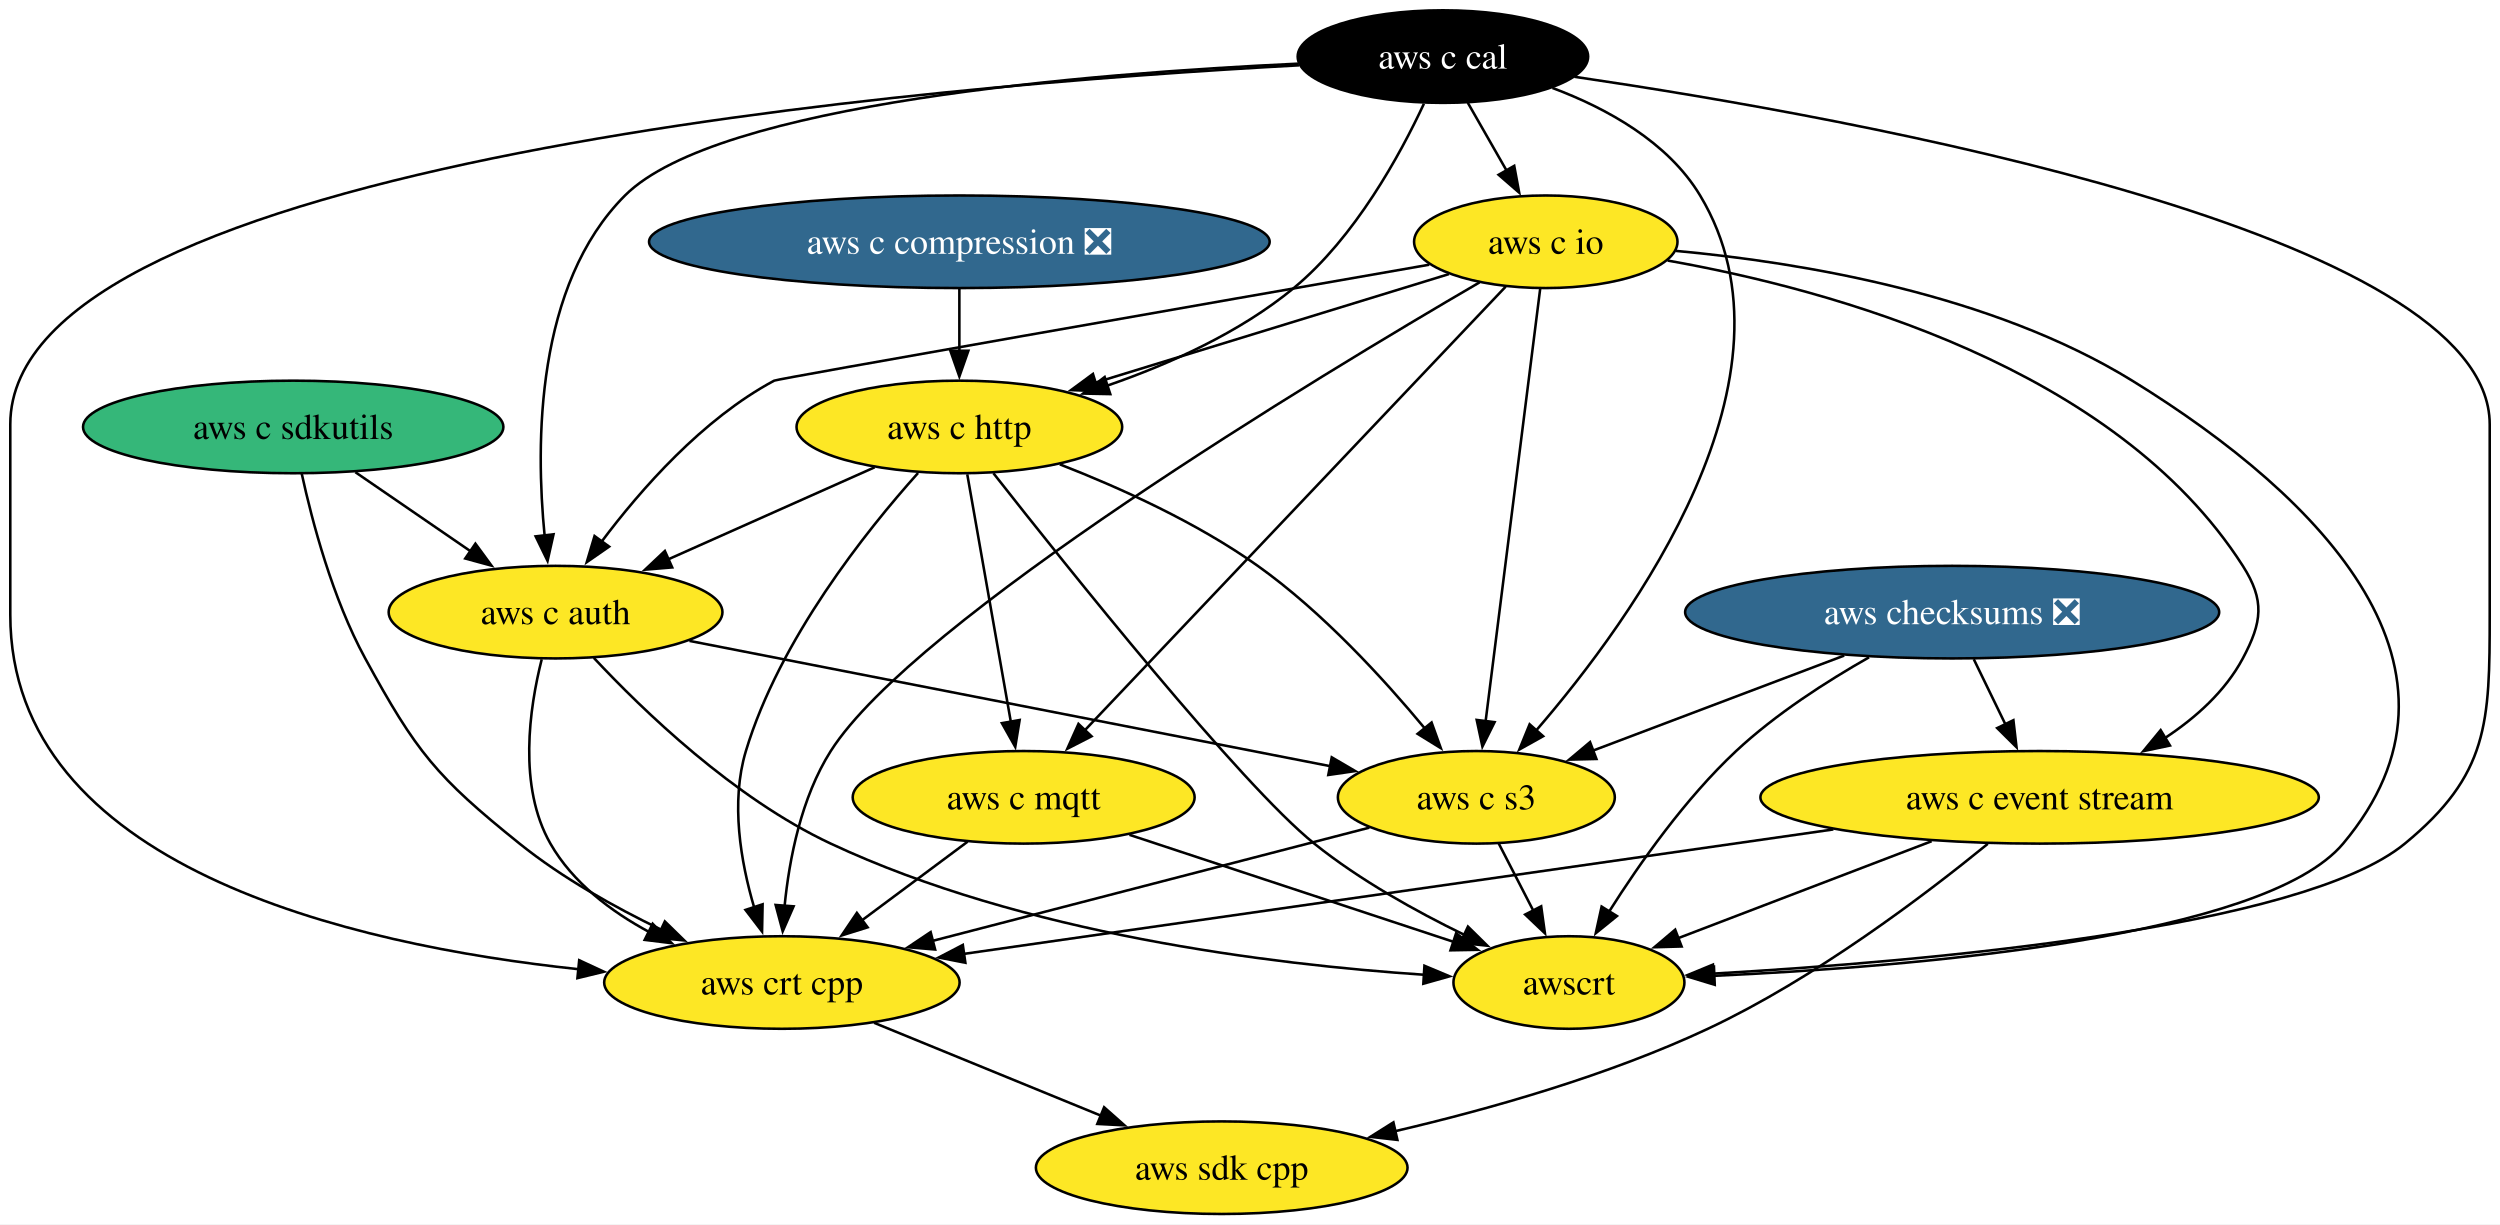
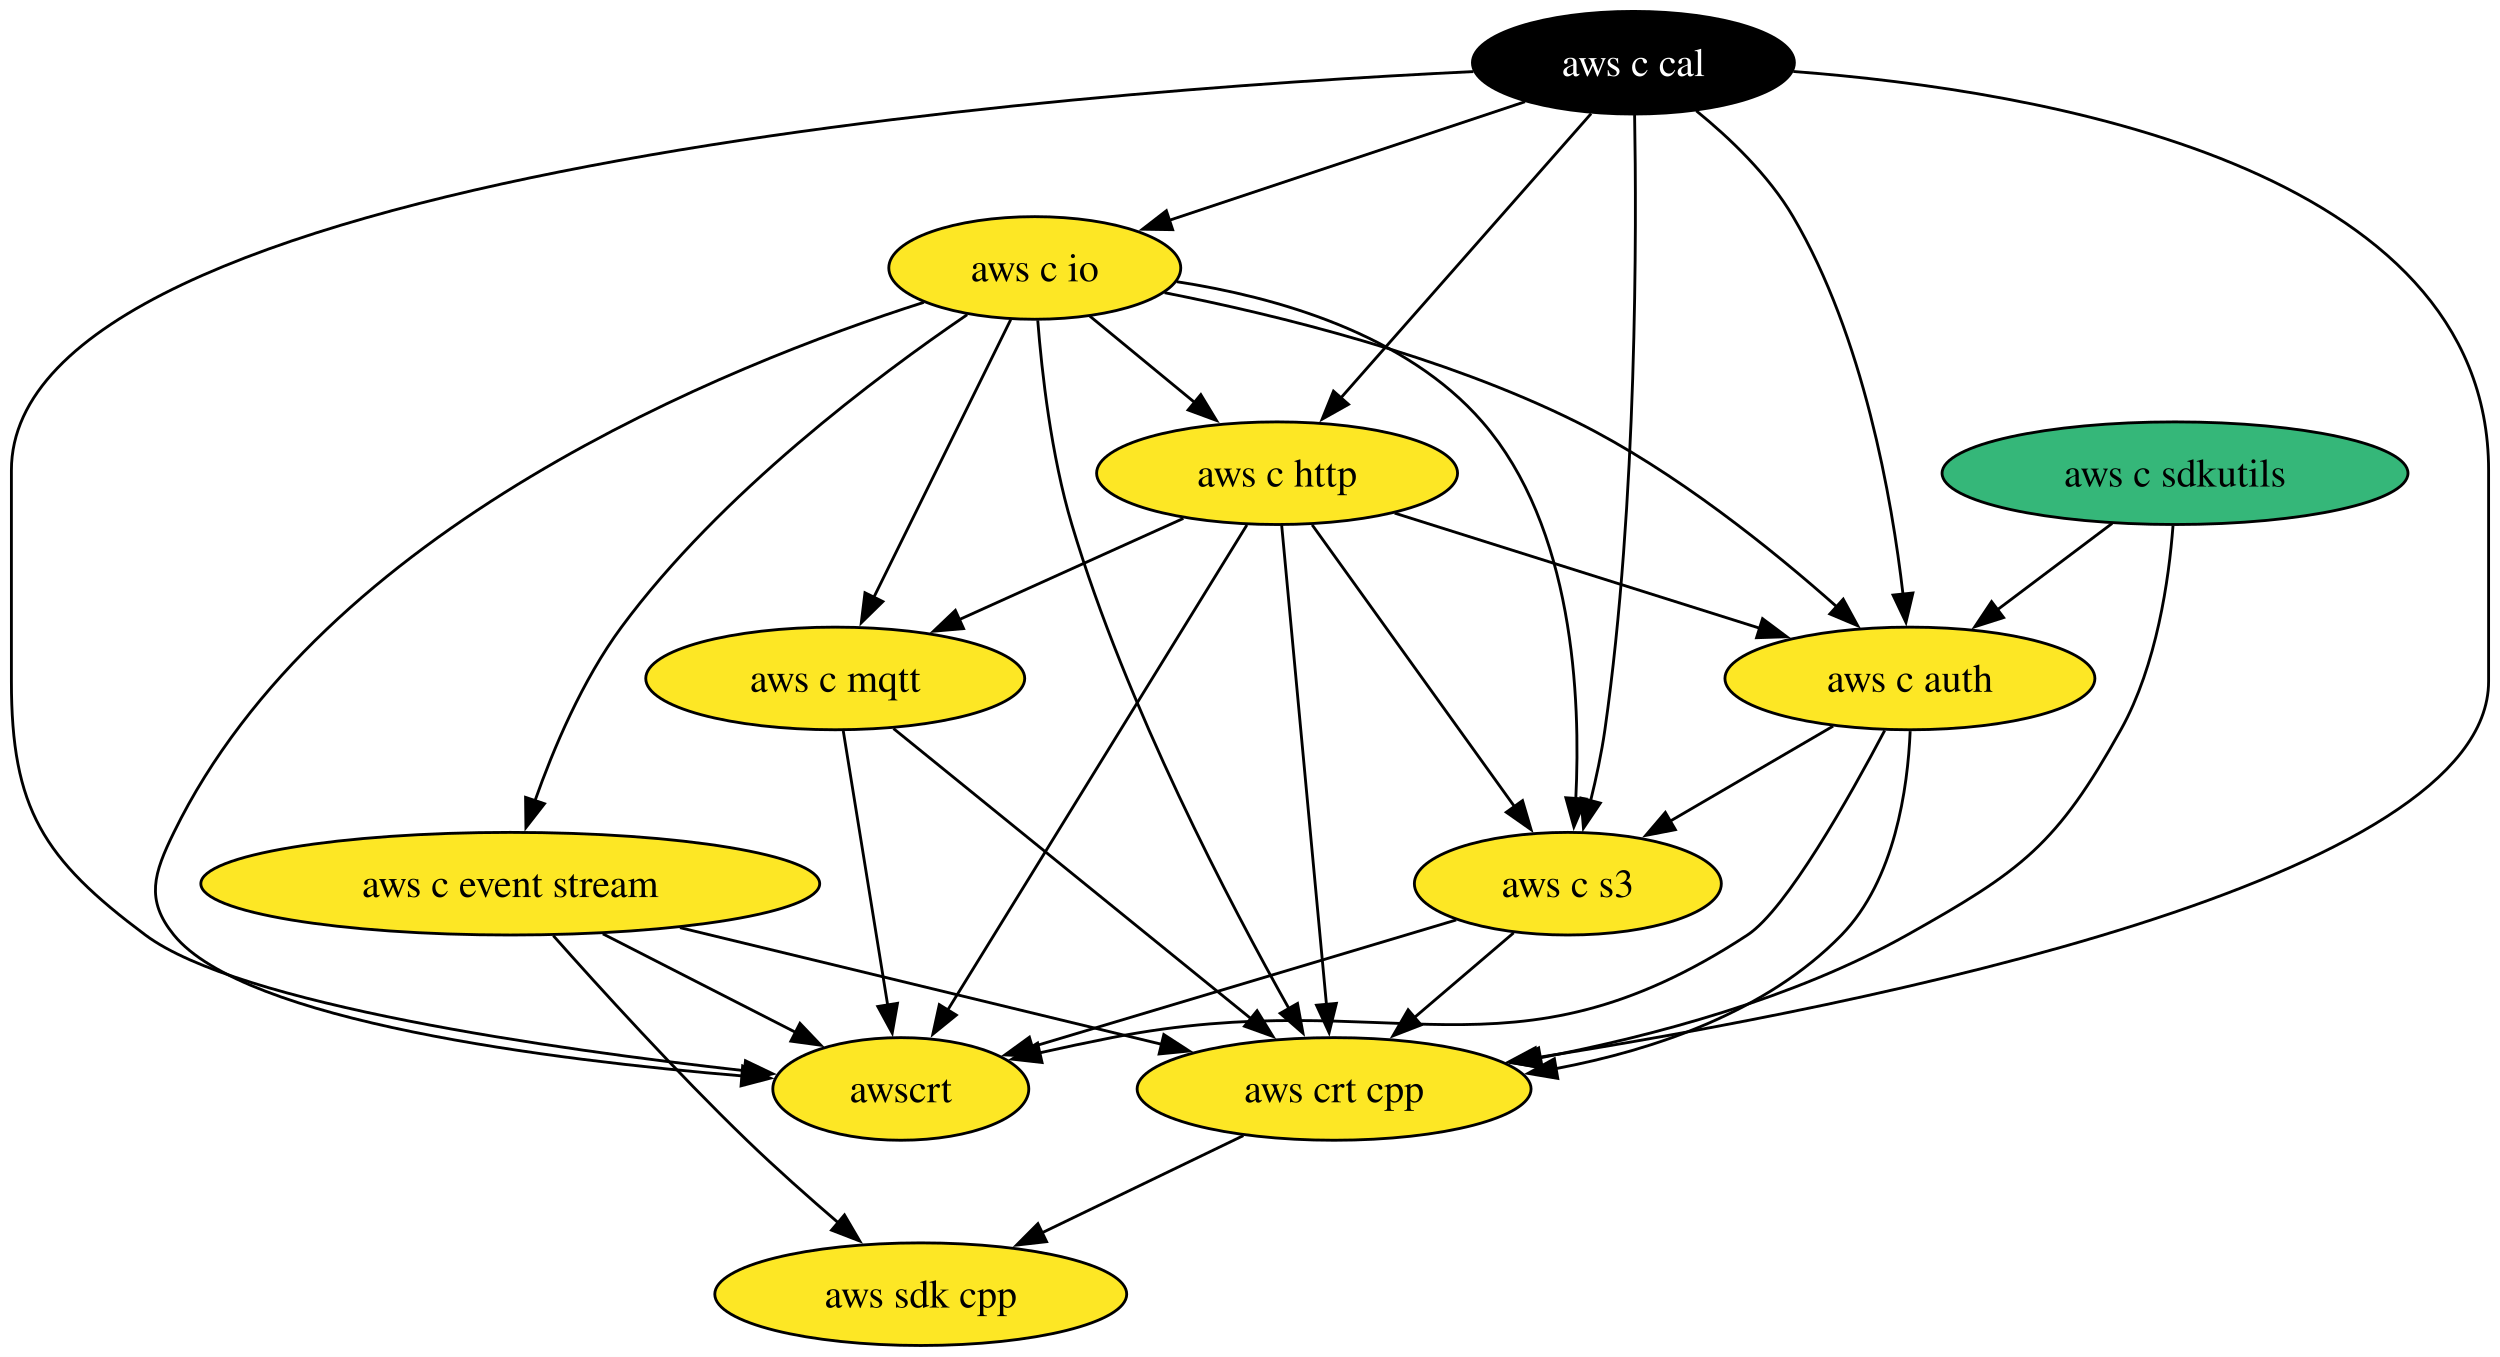
- <svg xmlns="http://www.w3.org/2000/svg" xmlns:xlink="http://www.w3.org/1999/xlink" width="972pt" height="476pt" viewBox="0.00 0.00 972.00 476.00">
+ <svg xmlns="http://www.w3.org/2000/svg" xmlns:xlink="http://www.w3.org/1999/xlink" width="877pt" height="476pt" viewBox="0.00 0.00 877.00 476.00">
  <g id="graph0" class="graph" transform="scale(1 1) rotate(0) translate(4 472)">
-     <polygon fill="white" stroke="none" points="-4,4 -4,-472 968,-472 968,4 -4,4" />
+     <polygon fill="white" stroke="none" points="-4,4 -4,-472 873,-472 873,4 -4,4" />
    <g id="node1" class="node">
      <g id="a_node1">
        <a xlink:href="https://github.com/conda-forge/aws-sdk-cpp-feedstock" xlink:title="aws sdk cpp">
-           <ellipse fill="#fde725" stroke="black" cx="471" cy="-18" rx="72.25" ry="18" />
-           <text text-anchor="middle" x="471" y="-13.32" font-family="Times,serif" font-size="14.00">aws sdk cpp</text>
+           <ellipse fill="#fde725" stroke="black" cx="319" cy="-18" rx="72.25" ry="18" />
+           <text text-anchor="middle" x="319" y="-13.32" font-family="Times,serif" font-size="14.00">aws sdk cpp</text>
        </a>
      </g>
    </g>
    <g id="node2" class="node">
      <g id="a_node2">
-         <a xlink:href="https://github.com/conda-forge/aws-checksums-feedstock/pull/102" xlink:title="aws checksums ❎">
-           <ellipse fill="#31688e" stroke="black" cx="755" cy="-234" rx="103.82" ry="18" />
-           <text text-anchor="middle" x="755" y="-229.32" font-family="Times,serif" font-size="14.00" fill="white">aws checksums ❎</text>
-         </a>
-       </g>
+         <a xlink:href="https://github.com/conda-forge/aws-c-event-stream-feedstock" xlink:title="aws c event stream">
+           <ellipse fill="#fde725" stroke="black" cx="175" cy="-162" rx="108.55" ry="18" />
+           <text text-anchor="middle" x="175" y="-157.32" font-family="Times,serif" font-size="14.00">aws c event stream</text>
+         </a>
+       </g>
+     </g>
+     <g id="edge1" class="edge">
+       <path fill="none" stroke="black" d="M190.09,-143.77C206.35,-125.46 233.22,-95.92 258,-72 268.15,-62.2 279.73,-51.93 290.06,-43.06" />
+       <polygon fill="black" stroke="black" points="292.24,-45.8 297.6,-36.65 287.71,-40.46 292.24,-45.8" />
    </g>
    <g id="node3" class="node">
      <g id="a_node3">
-         <a xlink:href="https://github.com/conda-forge/aws-c-event-stream-feedstock" xlink:title="aws c event stream">
-           <ellipse fill="#fde725" stroke="black" cx="789" cy="-162" rx="108.55" ry="18" />
-           <text text-anchor="middle" x="789" y="-157.32" font-family="Times,serif" font-size="14.00">aws c event stream</text>
-         </a>
-       </g>
-     </g>
-     <g id="edge1" class="edge">
-       <path fill="none" stroke="black" d="M763.4,-215.7C767.11,-208.07 771.56,-198.92 775.69,-190.4" />
-       <polygon fill="black" stroke="black" points="778.81,-191.99 780.03,-181.47 772.51,-188.93 778.81,-191.99" />
+         <a xlink:href="https://github.com/conda-forge/aws-crt-cpp-feedstock" xlink:title="aws crt cpp">
+           <ellipse fill="#fde725" stroke="black" cx="464" cy="-90" rx="69.1" ry="18" />
+           <text text-anchor="middle" x="464" y="-85.33" font-family="Times,serif" font-size="14.00">aws crt cpp</text>
+         </a>
+       </g>
+     </g>
+     <g id="edge2" class="edge">
+       <path fill="none" stroke="black" d="M234.53,-146.58C284,-134.6 354.06,-117.63 403.73,-105.6" />
+       <polygon fill="black" stroke="black" points="404.27,-109.07 413.16,-103.31 402.62,-102.27 404.27,-109.07" />
    </g>
    <g id="node4" class="node">
      <g id="a_node4">
-         <a xlink:href="https://github.com/conda-forge/aws-c-s3-feedstock" xlink:title="aws c s3">
-           <ellipse fill="#fde725" stroke="black" cx="570" cy="-162" rx="53.84" ry="18" />
-           <text text-anchor="middle" x="570" y="-157.32" font-family="Times,serif" font-size="14.00">aws c s3</text>
-         </a>
-       </g>
-     </g>
-     <g id="edge2" class="edge">
-       <path fill="none" stroke="black" d="M713.02,-217.12C683.87,-206.09 645.07,-191.4 615.23,-180.12" />
-       <polygon fill="black" stroke="black" points="616.69,-176.92 606.1,-176.66 614.21,-183.47 616.69,-176.92" />
+         <a xlink:href="https://github.com/conda-forge/awscrt-feedstock" xlink:title="awscrt">
+           <ellipse fill="#fde725" stroke="black" cx="312" cy="-90" rx="44.9" ry="18" />
+           <text text-anchor="middle" x="312" y="-85.33" font-family="Times,serif" font-size="14.00">awscrt</text>
+         </a>
+       </g>
+     </g>
+     <g id="edge3" class="edge">
+       <path fill="none" stroke="black" d="M207.47,-144.41C227.77,-134.04 253.99,-120.64 275.08,-109.86" />
+       <polygon fill="black" stroke="black" points="276.63,-113.01 283.94,-105.34 273.44,-106.77 276.63,-113.01" />
+     </g>
+     <g id="edge4" class="edge">
+       <path fill="none" stroke="black" d="M432.18,-73.64C411.45,-63.63 384.17,-50.46 361.58,-39.56" />
+       <polygon fill="black" stroke="black" points="363.14,-36.42 352.61,-35.23 360.09,-42.73 363.14,-36.42" />
    </g>
    <g id="node5" class="node">
      <g id="a_node5">
-         <a xlink:href="https://github.com/conda-forge/awscrt-feedstock" xlink:title="awscrt">
-           <ellipse fill="#fde725" stroke="black" cx="606" cy="-90" rx="44.9" ry="18" />
-           <text text-anchor="middle" x="606" y="-85.33" font-family="Times,serif" font-size="14.00">awscrt</text>
-         </a>
-       </g>
-     </g>
-     <g id="edge3" class="edge">
-       <path fill="none" stroke="black" d="M722.68,-216.44C706.17,-207.07 686.37,-194.36 671,-180 651.3,-161.59 633.59,-136.49 621.66,-117.63" />
-       <polygon fill="black" stroke="black" points="624.66,-115.84 616.43,-109.17 618.71,-119.52 624.66,-115.84" />
-     </g>
-     <g id="edge4" class="edge">
-       <path fill="none" stroke="black" d="M768.85,-143.92C744.51,-124.06 701.63,-91.53 660,-72 621.42,-53.9 575.42,-40.83 538.47,-32.21" />
-       <polygon fill="black" stroke="black" points="539.31,-28.81 528.79,-30 537.76,-35.63 539.31,-28.81" />
+         <a xlink:href="https://github.com/conda-forge/aws-c-io-feedstock" xlink:title="aws c io">
+           <ellipse fill="#fde725" stroke="black" cx="359" cy="-378" rx="51.21" ry="18" />
+           <text text-anchor="middle" x="359" y="-373.32" font-family="Times,serif" font-size="14.00">aws c io</text>
+         </a>
+       </g>
    </g>
    <g id="edge5" class="edge">
-       <path fill="none" stroke="black" d="M747.02,-144.94C717.41,-133.62 677.91,-118.51 648.25,-107.16" />
-       <polygon fill="black" stroke="black" points="649.81,-104.01 639.22,-103.71 647.31,-110.55 649.81,-104.01" />
+       <path fill="none" stroke="black" d="M335.28,-361.61C303.94,-340.25 248.65,-298.92 214,-252 200.31,-233.46 190.12,-209.35 183.6,-190.91" />
+       <polygon fill="black" stroke="black" points="187,-190.05 180.49,-181.69 180.37,-192.28 187,-190.05" />
+     </g>
+     <g id="edge6" class="edge">
+       <path fill="none" stroke="black" d="M360.04,-359.62C361.46,-341.44 364.74,-312.23 372,-288 391.1,-224.21 427.57,-154.78 448.39,-117.78" />
+       <polygon fill="black" stroke="black" points="451.17,-119.98 453.08,-109.56 445.09,-116.52 451.17,-119.98" />
+     </g>
+     <g id="edge7" class="edge">
+       <path fill="none" stroke="black" d="M320.09,-365.95C251.03,-343.91 109.37,-287.14 57,-180 49.97,-165.63 46.9,-156.41 57,-144 81.65,-113.7 189.15,-100.16 256.46,-94.56" />
+       <polygon fill="black" stroke="black" points="256.52,-98.06 266.21,-93.78 255.96,-91.09 256.52,-98.06" />
    </g>
    <g id="node6" class="node">
      <g id="a_node6">
-         <a xlink:href="https://github.com/conda-forge/aws-crt-cpp-feedstock" xlink:title="aws crt cpp">
-           <ellipse fill="#fde725" stroke="black" cx="300" cy="-90" rx="69.1" ry="18" />
-           <text text-anchor="middle" x="300" y="-85.33" font-family="Times,serif" font-size="14.00">aws crt cpp</text>
-         </a>
-       </g>
-     </g>
-     <g id="edge6" class="edge">
-       <path fill="none" stroke="black" d="M708.8,-149.52C614.74,-136.05 460.29,-113.95 370.59,-101.11" />
-       <polygon fill="black" stroke="black" points="371.34,-97.68 360.95,-99.72 370.35,-104.61 371.34,-97.68" />
-     </g>
-     <g id="edge7" class="edge">
-       <path fill="none" stroke="black" d="M578.71,-144.05C582.74,-136.23 587.62,-126.75 592.13,-117.98" />
-       <polygon fill="black" stroke="black" points="595.21,-119.63 596.67,-109.13 588.99,-116.43 595.21,-119.63" />
+         <a xlink:href="https://github.com/conda-forge/aws-c-http-feedstock" xlink:title="aws c http">
+           <ellipse fill="#fde725" stroke="black" cx="444" cy="-306" rx="63.31" ry="18" />
+           <text text-anchor="middle" x="444" y="-301.32" font-family="Times,serif" font-size="14.00">aws c http</text>
+         </a>
+       </g>
    </g>
    <g id="edge8" class="edge">
-       <path fill="none" stroke="black" d="M528.4,-150.22C482.93,-138.43 409.71,-119.44 358.47,-106.16" />
-       <polygon fill="black" stroke="black" points="359.58,-102.83 349.02,-103.71 357.83,-109.61 359.58,-102.83" />
-     </g>
-     <g id="edge9" class="edge">
-       <path fill="none" stroke="black" d="M335.85,-74.33C361.55,-63.8 396.42,-49.53 424.3,-38.12" />
-       <polygon fill="black" stroke="black" points="425.28,-41.5 433.21,-34.47 422.63,-35.02 425.28,-41.5" />
+       <path fill="none" stroke="black" d="M378.29,-361.12C389.14,-352.18 402.9,-340.85 415.03,-330.86" />
+       <polygon fill="black" stroke="black" points="417.24,-333.57 422.73,-324.51 412.79,-328.17 417.24,-333.57" />
    </g>
    <g id="node7" class="node">
      <g id="a_node7">
-         <a xlink:href="https://github.com/conda-forge/aws-c-io-feedstock" xlink:title="aws c io">
-           <ellipse fill="#fde725" stroke="black" cx="597" cy="-378" rx="51.21" ry="18" />
-           <text text-anchor="middle" x="597" y="-373.32" font-family="Times,serif" font-size="14.00">aws c io</text>
-         </a>
-       </g>
-     </g>
-     <g id="edge10" class="edge">
-       <path fill="none" stroke="black" d="M644.37,-370.7C707.94,-359.43 818.56,-329.24 868,-252 876.62,-238.52 875.53,-230.12 868,-216 861.19,-203.24 849.8,-193 837.75,-185.06" />
-       <polygon fill="black" stroke="black" points="839.68,-182.14 829.32,-179.96 836.06,-188.13 839.68,-182.14" />
-     </g>
-     <g id="edge11" class="edge">
-       <path fill="none" stroke="black" d="M594.84,-359.85C590.21,-323.14 579.29,-236.66 573.6,-191.53" />
-       <polygon fill="black" stroke="black" points="577.09,-191.22 572.36,-181.73 570.14,-192.09 577.09,-191.22" />
-     </g>
-     <g id="edge12" class="edge">
-       <path fill="none" stroke="black" d="M647.62,-374.45C696.3,-369.98 770.34,-357.68 825,-324 899.84,-277.88 963.52,-211.34 907,-144 876.36,-107.49 740.47,-96.12 662.16,-92.59" />
-       <polygon fill="black" stroke="black" points="662.69,-89.11 652.55,-92.19 662.39,-96.1 662.69,-89.11" />
-     </g>
-     <g id="edge13" class="edge">
-       <path fill="none" stroke="black" d="M571.26,-362.22C508.68,-325.78 351.37,-230.92 319,-180 307.53,-161.95 302.87,-138.11 301.04,-119.65" />
-       <polygon fill="black" stroke="black" points="304.55,-119.62 300.31,-109.91 297.57,-120.15 304.55,-119.62" />
+         <a xlink:href="https://github.com/conda-forge/aws-c-mqtt-feedstock" xlink:title="aws c mqtt">
+           <ellipse fill="#fde725" stroke="black" cx="289" cy="-234" rx="66.47" ry="18" />
+           <text text-anchor="middle" x="289" y="-229.32" font-family="Times,serif" font-size="14.00">aws c mqtt</text>
+         </a>
+       </g>
+     </g>
+     <g id="edge9" class="edge">
+       <path fill="none" stroke="black" d="M350.56,-359.87C338.63,-335.67 316.71,-291.21 302.5,-262.39" />
+       <polygon fill="black" stroke="black" points="305.7,-260.97 298.14,-253.55 299.43,-264.06 305.7,-260.97" />
    </g>
    <g id="node8" class="node">
      <g id="a_node8">
-         <a xlink:href="https://github.com/conda-forge/aws-c-http-feedstock" xlink:title="aws c http">
-           <ellipse fill="#fde725" stroke="black" cx="369" cy="-306" rx="63.31" ry="18" />
-           <text text-anchor="middle" x="369" y="-301.32" font-family="Times,serif" font-size="14.00">aws c http</text>
-         </a>
-       </g>
-     </g>
-     <g id="edge14" class="edge">
-       <path fill="none" stroke="black" d="M559.35,-365.44C521.85,-353.93 463.94,-336.15 421.85,-323.22" />
-       <polygon fill="black" stroke="black" points="423,-319.92 412.41,-320.33 420.94,-326.61 423,-319.92" />
+         <a xlink:href="https://github.com/conda-forge/aws-c-auth-feedstock" xlink:title="aws c auth">
+           <ellipse fill="#fde725" stroke="black" cx="666" cy="-234" rx="64.89" ry="18" />
+           <text text-anchor="middle" x="666" y="-229.32" font-family="Times,serif" font-size="14.00">aws c auth</text>
+         </a>
+       </g>
+     </g>
+     <g id="edge10" class="edge">
+       <path fill="none" stroke="black" d="M404.51,-369.33C444.14,-361.5 502.38,-347.16 549,-324 583.5,-306.86 618,-278.98 640.5,-259" />
+       <polygon fill="black" stroke="black" points="642.6,-261.81 647.67,-252.51 637.91,-256.62 642.6,-261.81" />
    </g>
    <g id="node9" class="node">
      <g id="a_node9">
-         <a xlink:href="https://github.com/conda-forge/aws-c-mqtt-feedstock" xlink:title="aws c mqtt">
-           <ellipse fill="#fde725" stroke="black" cx="394" cy="-162" rx="66.47" ry="18" />
-           <text text-anchor="middle" x="394" y="-157.32" font-family="Times,serif" font-size="14.00">aws c mqtt</text>
-         </a>
-       </g>
+         <a xlink:href="https://github.com/conda-forge/aws-c-s3-feedstock" xlink:title="aws c s3">
+           <ellipse fill="#fde725" stroke="black" cx="546" cy="-162" rx="53.84" ry="18" />
+           <text text-anchor="middle" x="546" y="-157.32" font-family="Times,serif" font-size="14.00">aws c s3</text>
+         </a>
+       </g>
+     </g>
+     <g id="edge11" class="edge">
+       <path fill="none" stroke="black" d="M408.74,-373.19C443.85,-367.79 489.23,-354.85 516,-324 548.01,-287.12 550.57,-227.26 548.79,-191.85" />
+       <polygon fill="black" stroke="black" points="552.29,-191.68 548.12,-181.94 545.3,-192.15 552.29,-191.68" />
+     </g>
+     <g id="edge12" class="edge">
+       <path fill="none" stroke="black" d="M445.6,-287.85C449.03,-251.14 457.12,-164.66 461.33,-119.53" />
+       <polygon fill="black" stroke="black" points="464.8,-120.02 462.25,-109.74 457.83,-119.37 464.8,-120.02" />
+     </g>
+     <g id="edge13" class="edge">
+       <path fill="none" stroke="black" d="M433.42,-287.85C410.43,-250.58 355.8,-162 328.34,-117.49" />
+       <polygon fill="black" stroke="black" points="331.47,-115.9 323.24,-109.22 325.51,-119.57 331.47,-115.9" />
+     </g>
+     <g id="edge14" class="edge">
+       <path fill="none" stroke="black" d="M411.13,-290.15C388.19,-279.8 357.34,-265.86 332.38,-254.59" />
+       <polygon fill="black" stroke="black" points="334.02,-251.49 323.47,-250.57 331.14,-257.87 334.02,-251.49" />
    </g>
    <g id="edge15" class="edge">
-       <path fill="none" stroke="black" d="M581.41,-360.56C546.07,-323.31 459.7,-232.26 417.7,-187.99" />
-       <polygon fill="black" stroke="black" points="420.39,-185.73 410.97,-180.89 415.31,-190.55 420.39,-185.73" />
+       <path fill="none" stroke="black" d="M485.24,-292C521.38,-280.6 574.11,-263.97 613.31,-251.62" />
+       <polygon fill="black" stroke="black" points="614.3,-254.97 622.79,-248.63 612.2,-248.29 614.3,-254.97" />
+     </g>
+     <g id="edge16" class="edge">
+       <path fill="none" stroke="black" d="M456.3,-287.87C474.01,-263.22 506.82,-217.54 527.47,-188.79" />
+       <polygon fill="black" stroke="black" points="530.1,-191.14 533.09,-180.98 524.41,-187.06 530.1,-191.14" />
+     </g>
+     <g id="edge17" class="edge">
+       <path fill="none" stroke="black" d="M309.42,-216.43C340.37,-191.32 399.32,-143.48 434.8,-114.69" />
+       <polygon fill="black" stroke="black" points="436.98,-117.43 442.54,-108.42 432.57,-112 436.98,-117.43" />
+     </g>
+     <g id="edge18" class="edge">
+       <path fill="none" stroke="black" d="M291.82,-215.59C295.7,-191.61 302.74,-148.14 307.4,-119.42" />
+       <polygon fill="black" stroke="black" points="310.84,-120.04 308.99,-109.6 303.93,-118.92 310.84,-120.04" />
+     </g>
+     <g id="edge19" class="edge">
+       <path fill="none" stroke="black" d="M666.09,-215.51C665.24,-195.57 660.76,-163.26 642,-144 615.81,-117.12 576.63,-103.72 541.7,-97.11" />
+       <polygon fill="black" stroke="black" points="542.47,-93.69 532.02,-95.45 541.28,-100.59 542.47,-93.69" />
+     </g>
+     <g id="edge20" class="edge">
+       <path fill="none" stroke="black" d="M657.15,-215.74C644.88,-192.49 622.65,-152.96 609,-144 525.06,-88.93 484.53,-127.25 386,-108 377.82,-106.4 369.16,-104.55 360.76,-102.68" />
+       <polygon fill="black" stroke="black" points="361.55,-99.27 351.02,-100.46 359.99,-106.1 361.55,-99.27" />
+     </g>
+     <g id="edge21" class="edge">
+       <path fill="none" stroke="black" d="M639.07,-217.29C622.16,-207.43 600.16,-194.59 581.79,-183.88" />
+       <polygon fill="black" stroke="black" points="583.72,-180.95 573.32,-178.94 580.2,-187 583.72,-180.95" />
+     </g>
+     <g id="edge22" class="edge">
+       <path fill="none" stroke="black" d="M526.98,-144.76C516.58,-135.88 503.49,-124.71 491.94,-114.85" />
+       <polygon fill="black" stroke="black" points="494.51,-112.45 484.64,-108.62 489.97,-117.77 494.51,-112.45" />
+     </g>
+     <g id="edge23" class="edge">
+       <path fill="none" stroke="black" d="M506.83,-149.28C465.78,-137 401.33,-117.72 357.91,-104.73" />
+       <polygon fill="black" stroke="black" points="359.12,-101.44 348.53,-101.93 357.11,-108.15 359.12,-101.44" />
    </g>
    <g id="node10" class="node">
      <g id="a_node10">
-         <a xlink:href="https://github.com/conda-forge/aws-c-auth-feedstock" xlink:title="aws c auth">
-           <ellipse fill="#fde725" stroke="black" cx="212" cy="-234" rx="64.89" ry="18" />
-           <text text-anchor="middle" x="212" y="-229.32" font-family="Times,serif" font-size="14.00">aws c auth</text>
-         </a>
-       </g>
-     </g>
-     <g id="edge16" class="edge">
-       <path fill="none" stroke="black" d="M551.69,-369.09C468.2,-354.49 298.41,-324.75 297,-324 269.19,-309.11 245.19,-281.8 229.85,-261.34" />
-       <polygon fill="black" stroke="black" points="232.83,-259.48 224.13,-253.44 227.16,-263.59 232.83,-259.48" />
-     </g>
-     <g id="edge17" class="edge">
-       <path fill="none" stroke="black" d="M408.06,-291.46C431.55,-282.3 461.37,-268.82 485,-252 510.13,-234.11 533.95,-208.1 549.95,-188.81" />
-       <polygon fill="black" stroke="black" points="552.6,-191.09 556.19,-181.12 547.17,-186.68 552.6,-191.09" />
-     </g>
-     <g id="edge18" class="edge">
-       <path fill="none" stroke="black" d="M382.23,-288.02C410.9,-251.5 478.45,-166.94 507,-144 524.61,-129.85 546.57,-117.65 565.33,-108.53" />
-       <polygon fill="black" stroke="black" points="566.74,-111.74 574.29,-104.31 563.75,-105.41 566.74,-111.74" />
-     </g>
-     <g id="edge19" class="edge">
-       <path fill="none" stroke="black" d="M352.94,-288.1C332.73,-265.55 299.09,-223.39 286,-180 279.99,-160.1 284,-136.88 289.23,-119.14" />
-       <polygon fill="black" stroke="black" points="292.5,-120.41 292.29,-109.81 285.85,-118.23 292.5,-120.41" />
-     </g>
-     <g id="edge20" class="edge">
-       <path fill="none" stroke="black" d="M372.07,-287.59C376.29,-263.61 383.94,-220.14 389,-191.42" />
-       <polygon fill="black" stroke="black" points="392.44,-192.06 390.73,-181.6 385.54,-190.84 392.44,-192.06" />
-     </g>
-     <g id="edge21" class="edge">
-       <path fill="none" stroke="black" d="M336.09,-290.33C312.8,-279.94 281.32,-265.91 255.89,-254.57" />
-       <polygon fill="black" stroke="black" points="257.35,-251.39 246.79,-250.51 254.5,-257.78 257.35,-251.39" />
-     </g>
-     <g id="edge22" class="edge">
-       <path fill="none" stroke="black" d="M435.13,-147.42C471.4,-135.44 524.15,-118.03 561.42,-105.72" />
-       <polygon fill="black" stroke="black" points="562.14,-109.17 570.54,-102.71 559.95,-102.52 562.14,-109.17" />
-     </g>
-     <g id="edge23" class="edge">
-       <path fill="none" stroke="black" d="M372.2,-144.76C359.95,-135.64 344.45,-124.1 330.96,-114.06" />
-       <polygon fill="black" stroke="black" points="333.33,-111.46 323.22,-108.29 329.15,-117.07 333.33,-111.46" />
+         <a xlink:href="https://github.com/conda-forge/aws-c-cal-feedstock" xlink:title="aws c cal">
+           <ellipse fill="#000000" stroke="black" cx="569" cy="-450" rx="56.47" ry="18" />
+           <text text-anchor="middle" x="569" y="-445.32" font-family="Times,serif" font-size="14.00" fill="white">aws c cal</text>
+         </a>
+       </g>
    </g>
    <g id="edge24" class="edge">
-       <path fill="none" stroke="black" d="M264.06,-222.82C330.46,-209.84 444.9,-187.46 513.41,-174.07" />
-       <polygon fill="black" stroke="black" points="513.78,-177.56 522.92,-172.21 512.44,-170.69 513.78,-177.56" />
+       <path fill="none" stroke="black" d="M625.08,-446.92C711.91,-440.36 869,-413.75 869,-307 869,-307 869,-307 869,-233 869,-163.06 651.17,-119.33 535.01,-100.98" />
+       <polygon fill="black" stroke="black" points="535.67,-97.54 525.25,-99.47 534.6,-104.46 535.67,-97.54" />
    </g>
    <g id="edge25" class="edge">
-       <path fill="none" stroke="black" d="M226.85,-216.24C246,-195.75 281.37,-161.63 319,-144 393.84,-108.93 489.84,-97.03 549.64,-93.02" />
-       <polygon fill="black" stroke="black" points="549.82,-96.51 559.59,-92.41 549.39,-89.53 549.82,-96.51" />
+       <path fill="none" stroke="black" d="M512.88,-446.89C369.33,-439.98 0,-412 0,-307 0,-307 0,-307 0,-233 0,-188.27 11.15,-170.76 47,-144 79.61,-119.66 189.7,-103.97 257.3,-96.38" />
+       <polygon fill="black" stroke="black" points="257.51,-99.88 267.07,-95.31 256.75,-92.92 257.51,-99.88" />
    </g>
    <g id="edge26" class="edge">
-       <path fill="none" stroke="black" d="M206.62,-215.65C201.83,-196.71 197.34,-166.14 210,-144 218.64,-128.89 233.45,-117.66 248.59,-109.53" />
-       <polygon fill="black" stroke="black" points="249.75,-112.85 257.17,-105.29 246.65,-106.58 249.75,-112.85" />
+       <path fill="none" stroke="black" d="M530.97,-436.32C495.9,-424.63 443.72,-407.24 406.05,-394.68" />
+       <polygon fill="black" stroke="black" points="407.37,-391.43 396.78,-391.59 405.16,-398.08 407.37,-391.43" />
+     </g>
+     <g id="edge27" class="edge">
+       <path fill="none" stroke="black" d="M554.17,-432.15C532.37,-407.39 491.51,-360.97 466.15,-332.16" />
+       <polygon fill="black" stroke="black" points="469.05,-330.15 459.81,-324.96 463.79,-334.78 469.05,-330.15" />
+     </g>
+     <g id="edge28" class="edge">
+       <path fill="none" stroke="black" d="M591.05,-433.13C602.76,-423.61 616.46,-410.54 625,-396 649.72,-353.92 659.68,-297.12 663.58,-263.45" />
+       <polygon fill="black" stroke="black" points="667.05,-263.98 664.61,-253.67 660.08,-263.25 667.05,-263.98" />
+     </g>
+     <g id="edge29" class="edge">
+       <path fill="none" stroke="black" d="M569.42,-431.65C570.11,-392.8 570.41,-295.97 559,-216 557.83,-207.81 555.95,-199.04 553.97,-191.03" />
+       <polygon fill="black" stroke="black" points="557.39,-190.27 551.47,-181.48 550.62,-192.04 557.39,-190.27" />
    </g>
    <g id="node11" class="node">
      <g id="a_node11">
-         <a xlink:href="https://github.com/conda-forge/aws-c-cal-feedstock" xlink:title="aws c cal">
-           <ellipse fill="#000000" stroke="black" cx="557" cy="-450" rx="56.47" ry="18" />
-           <text text-anchor="middle" x="557" y="-445.32" font-family="Times,serif" font-size="14.00" fill="white">aws c cal</text>
-         </a>
-       </g>
-     </g>
-     <g id="edge27" class="edge">
-       <path fill="none" stroke="black" d="M599.58,-437.81C620.78,-429.86 644.49,-416.79 657,-396 699.18,-325.91 631.28,-231.96 593.13,-187.84" />
-       <polygon fill="black" stroke="black" points="595.97,-185.76 586.72,-180.59 590.72,-190.4 595.97,-185.76" />
-     </g>
-     <g id="edge28" class="edge">
-       <path fill="none" stroke="black" d="M608.13,-442.15C717.45,-426.08 964,-381.56 964,-307 964,-307 964,-307 964,-233 964,-190.81 963.57,-170.81 931,-144 890.89,-110.98 743.91,-98.13 662.03,-93.46" />
-       <polygon fill="black" stroke="black" points="662.37,-89.97 652.19,-92.92 661.99,-96.96 662.37,-89.97" />
-     </g>
-     <g id="edge29" class="edge">
-       <path fill="none" stroke="black" d="M501.04,-446.6C359.79,-439.03 0,-409.66 0,-307 0,-307 0,-307 0,-233 0,-135.15 131.99,-104.63 220.88,-95.18" />
-       <polygon fill="black" stroke="black" points="221.19,-98.66 230.79,-94.2 220.5,-91.7 221.19,-98.66" />
+         <a xlink:href="https://github.com/conda-forge/aws-c-sdkutils-feedstock" xlink:title="aws c sdkutils">
+           <ellipse fill="#35b779" stroke="black" cx="759" cy="-306" rx="81.72" ry="18" />
+           <text text-anchor="middle" x="759" y="-301.32" font-family="Times,serif" font-size="14.00">aws c sdkutils</text>
+         </a>
+       </g>
    </g>
    <g id="edge30" class="edge">
-       <path fill="none" stroke="black" d="M566.68,-432.05C571.2,-424.14 576.69,-414.54 581.75,-405.69" />
-       <polygon fill="black" stroke="black" points="584.73,-407.52 586.66,-397.1 578.66,-404.05 584.73,-407.52" />
+       <path fill="none" stroke="black" d="M758.29,-287.55C756.86,-268.8 752.61,-238.64 740,-216 717.52,-175.63 705.3,-166.61 665,-144 625.39,-121.77 576.14,-108.59 536.3,-100.93" />
+       <polygon fill="black" stroke="black" points="537.02,-97.5 526.55,-99.14 535.76,-104.39 537.02,-97.5" />
    </g>
    <g id="edge31" class="edge">
-       <path fill="none" stroke="black" d="M549.62,-431.67C540.4,-411.89 522.89,-379.73 499,-360 478.06,-342.71 450.71,-330.43 426.51,-322.07" />
-       <polygon fill="black" stroke="black" points="427.68,-318.77 417.08,-318.98 425.49,-325.42 427.68,-318.77" />
-     </g>
-     <g id="edge32" class="edge">
-       <path fill="none" stroke="black" d="M500.67,-447.25C419.36,-443.5 274.88,-431.85 239,-396 204.23,-361.27 204.18,-299.72 207.76,-263.62" />
-       <polygon fill="black" stroke="black" points="211.21,-264.27 208.89,-253.93 204.26,-263.46 211.21,-264.27" />
-     </g>
-     <g id="node12" class="node">
-       <g id="a_node12">
-         <a xlink:href="https://github.com/conda-forge/aws-c-compression-feedstock/pull/81" xlink:title="aws c compression ❎">
-           <ellipse fill="#31688e" stroke="black" cx="369" cy="-378" rx="120.65" ry="18" />
-           <text text-anchor="middle" x="369" y="-373.32" font-family="Times,serif" font-size="14.00" fill="white">aws c compression ❎</text>
-         </a>
-       </g>
-     </g>
-     <g id="edge33" class="edge">
-       <path fill="none" stroke="black" d="M369,-359.7C369,-352.41 369,-343.73 369,-335.54" />
-       <polygon fill="black" stroke="black" points="372.5,-335.62 369,-325.62 365.5,-335.62 372.5,-335.62" />
-     </g>
-     <g id="node13" class="node">
-       <g id="a_node13">
-         <a xlink:href="https://github.com/conda-forge/aws-c-sdkutils-feedstock" xlink:title="aws c sdkutils">
-           <ellipse fill="#35b779" stroke="black" cx="110" cy="-306" rx="81.72" ry="18" />
-           <text text-anchor="middle" x="110" y="-301.32" font-family="Times,serif" font-size="14.00">aws c sdkutils</text>
-         </a>
-       </g>
-     </g>
-     <g id="edge34" class="edge">
-       <path fill="none" stroke="black" d="M113.32,-287.81C117.36,-269.28 125.27,-239.32 138,-216 157.96,-179.44 165.55,-170.12 198,-144 214.51,-130.72 234.86,-119.34 253.04,-110.56" />
-       <polygon fill="black" stroke="black" points="254.49,-113.75 262.07,-106.35 251.53,-107.41 254.49,-113.75" />
-     </g>
-     <g id="edge35" class="edge">
-       <path fill="none" stroke="black" d="M134.17,-288.41C147.61,-279.19 164.51,-267.59 179.13,-257.55" />
-       <polygon fill="black" stroke="black" points="180.84,-260.63 187.1,-252.08 176.88,-254.86 180.84,-260.63" />
+       <path fill="none" stroke="black" d="M736.96,-288.41C724.94,-279.37 709.88,-268.03 696.73,-258.13" />
+       <polygon fill="black" stroke="black" points="698.86,-255.36 688.77,-252.14 694.65,-260.95 698.86,-255.36" />
    </g>
  </g>
</svg>
